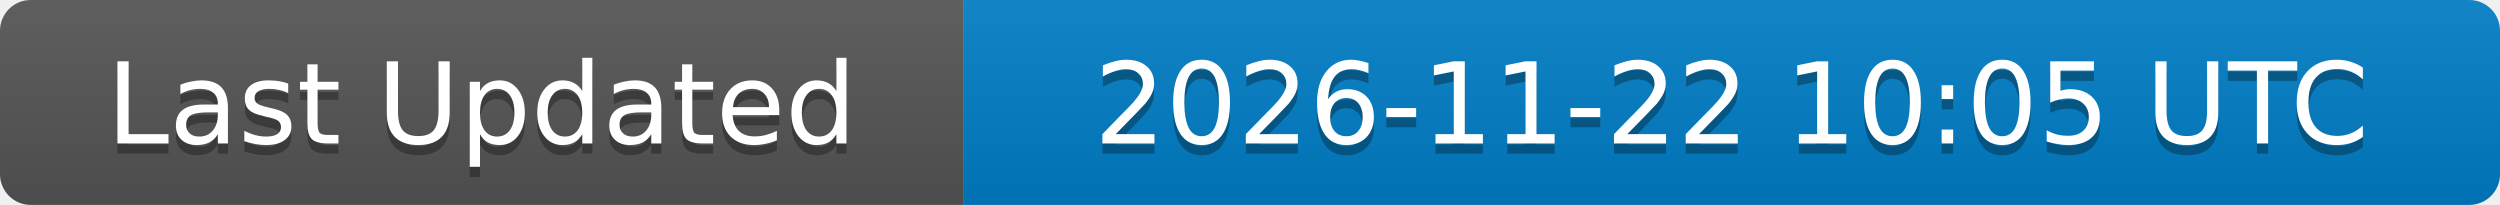
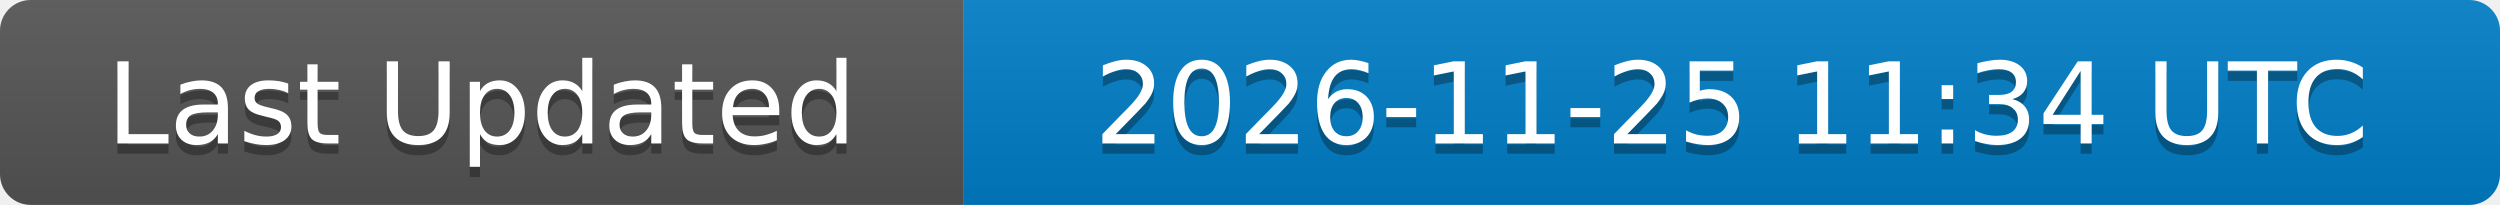
<svg xmlns="http://www.w3.org/2000/svg" width="244" height="20">
  <linearGradient id="b" x2="0" y2="100%">
    <stop offset="0" stop-color="#bbb" stop-opacity=".1" />
    <stop offset="1" stop-opacity=".1" />
  </linearGradient>
  <clipPath id="a">
    <rect width="244" height="20" rx="3" fill="#fff" />
  </clipPath>
  <g clip-path="url(#a)">
    <rect width="94" height="20" fill="#555" />
    <rect x="94" width="150" height="20" fill="#007ec6" />
    <rect width="244" height="20" fill="url(#b)" />
  </g>
  <g fill="#fff" text-anchor="middle" font-family="DejaVu Sans,Verdana,Geneva,sans-serif" font-size="11">
    <text x="47" y="15" fill="#010101" fill-opacity=".3">Last Updated</text>
    <text x="47" y="14">Last Updated</text>
-     <text x="169" y="15" fill="#010101" fill-opacity=".3">2026-11-22 10:05 UTC</text>
-     <text x="169" y="14">2026-11-22 10:05 UTC</text>
+     <text x="169" y="15" fill="#010101" fill-opacity=".3">2026-11-25 11:34 UTC</text>
+     <text x="169" y="14">2026-11-25 11:34 UTC</text>
  </g>
</svg>
